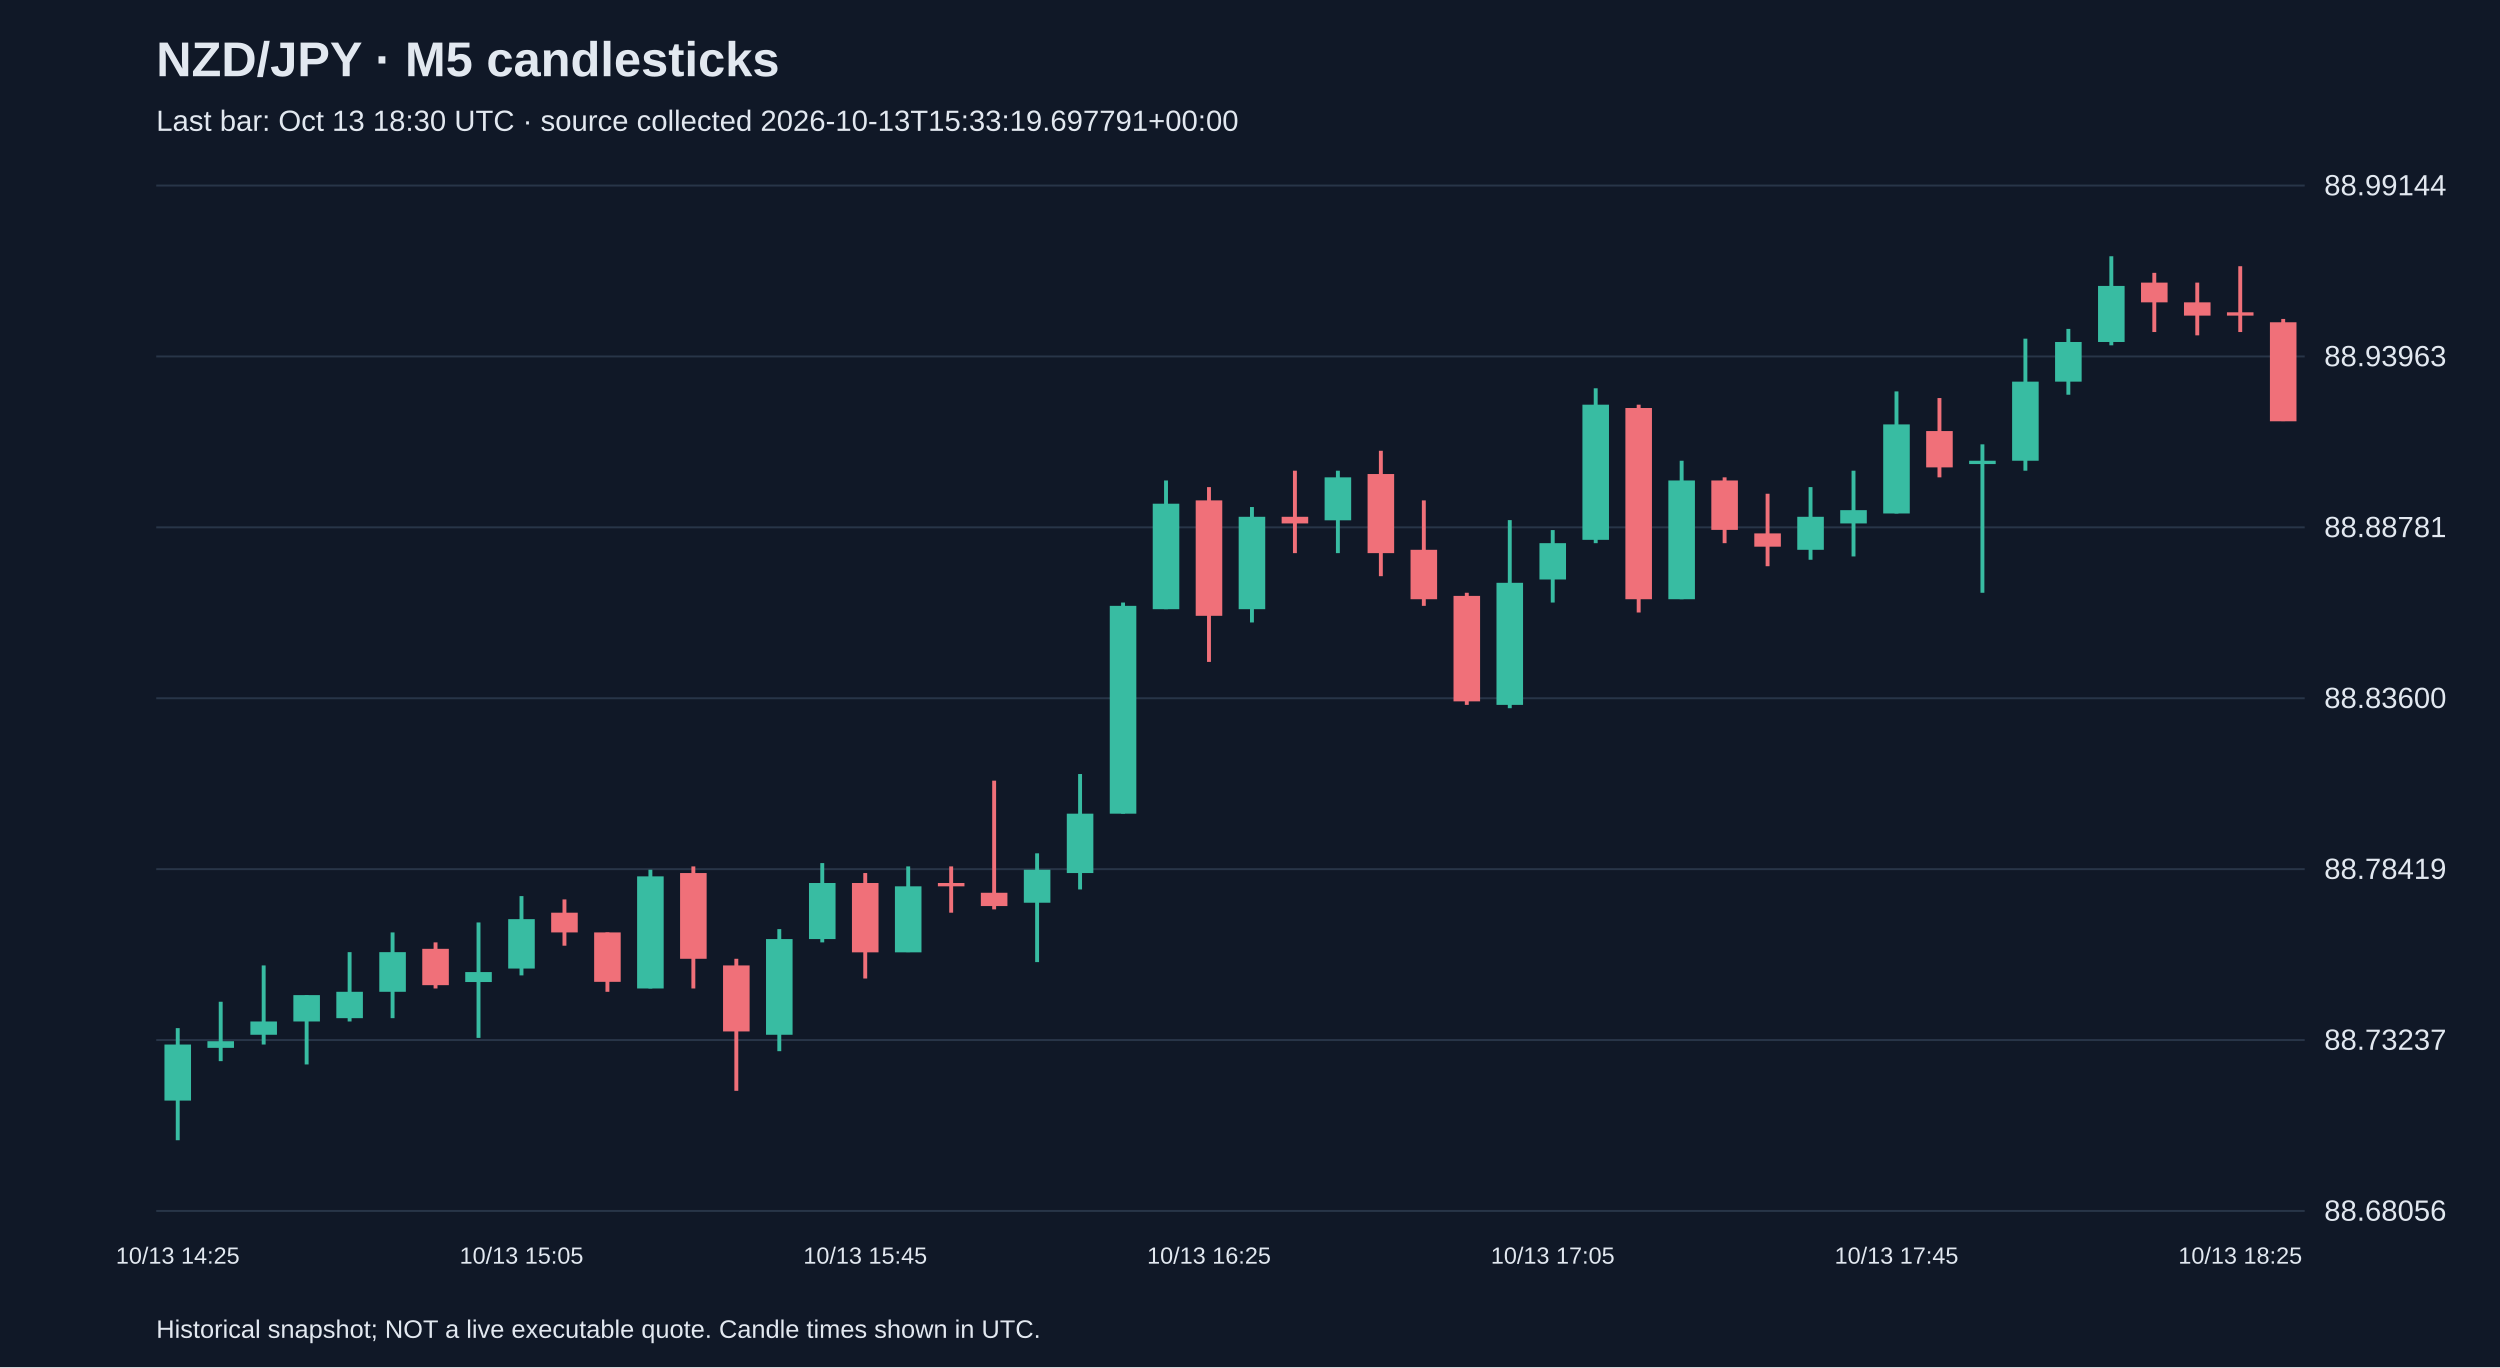
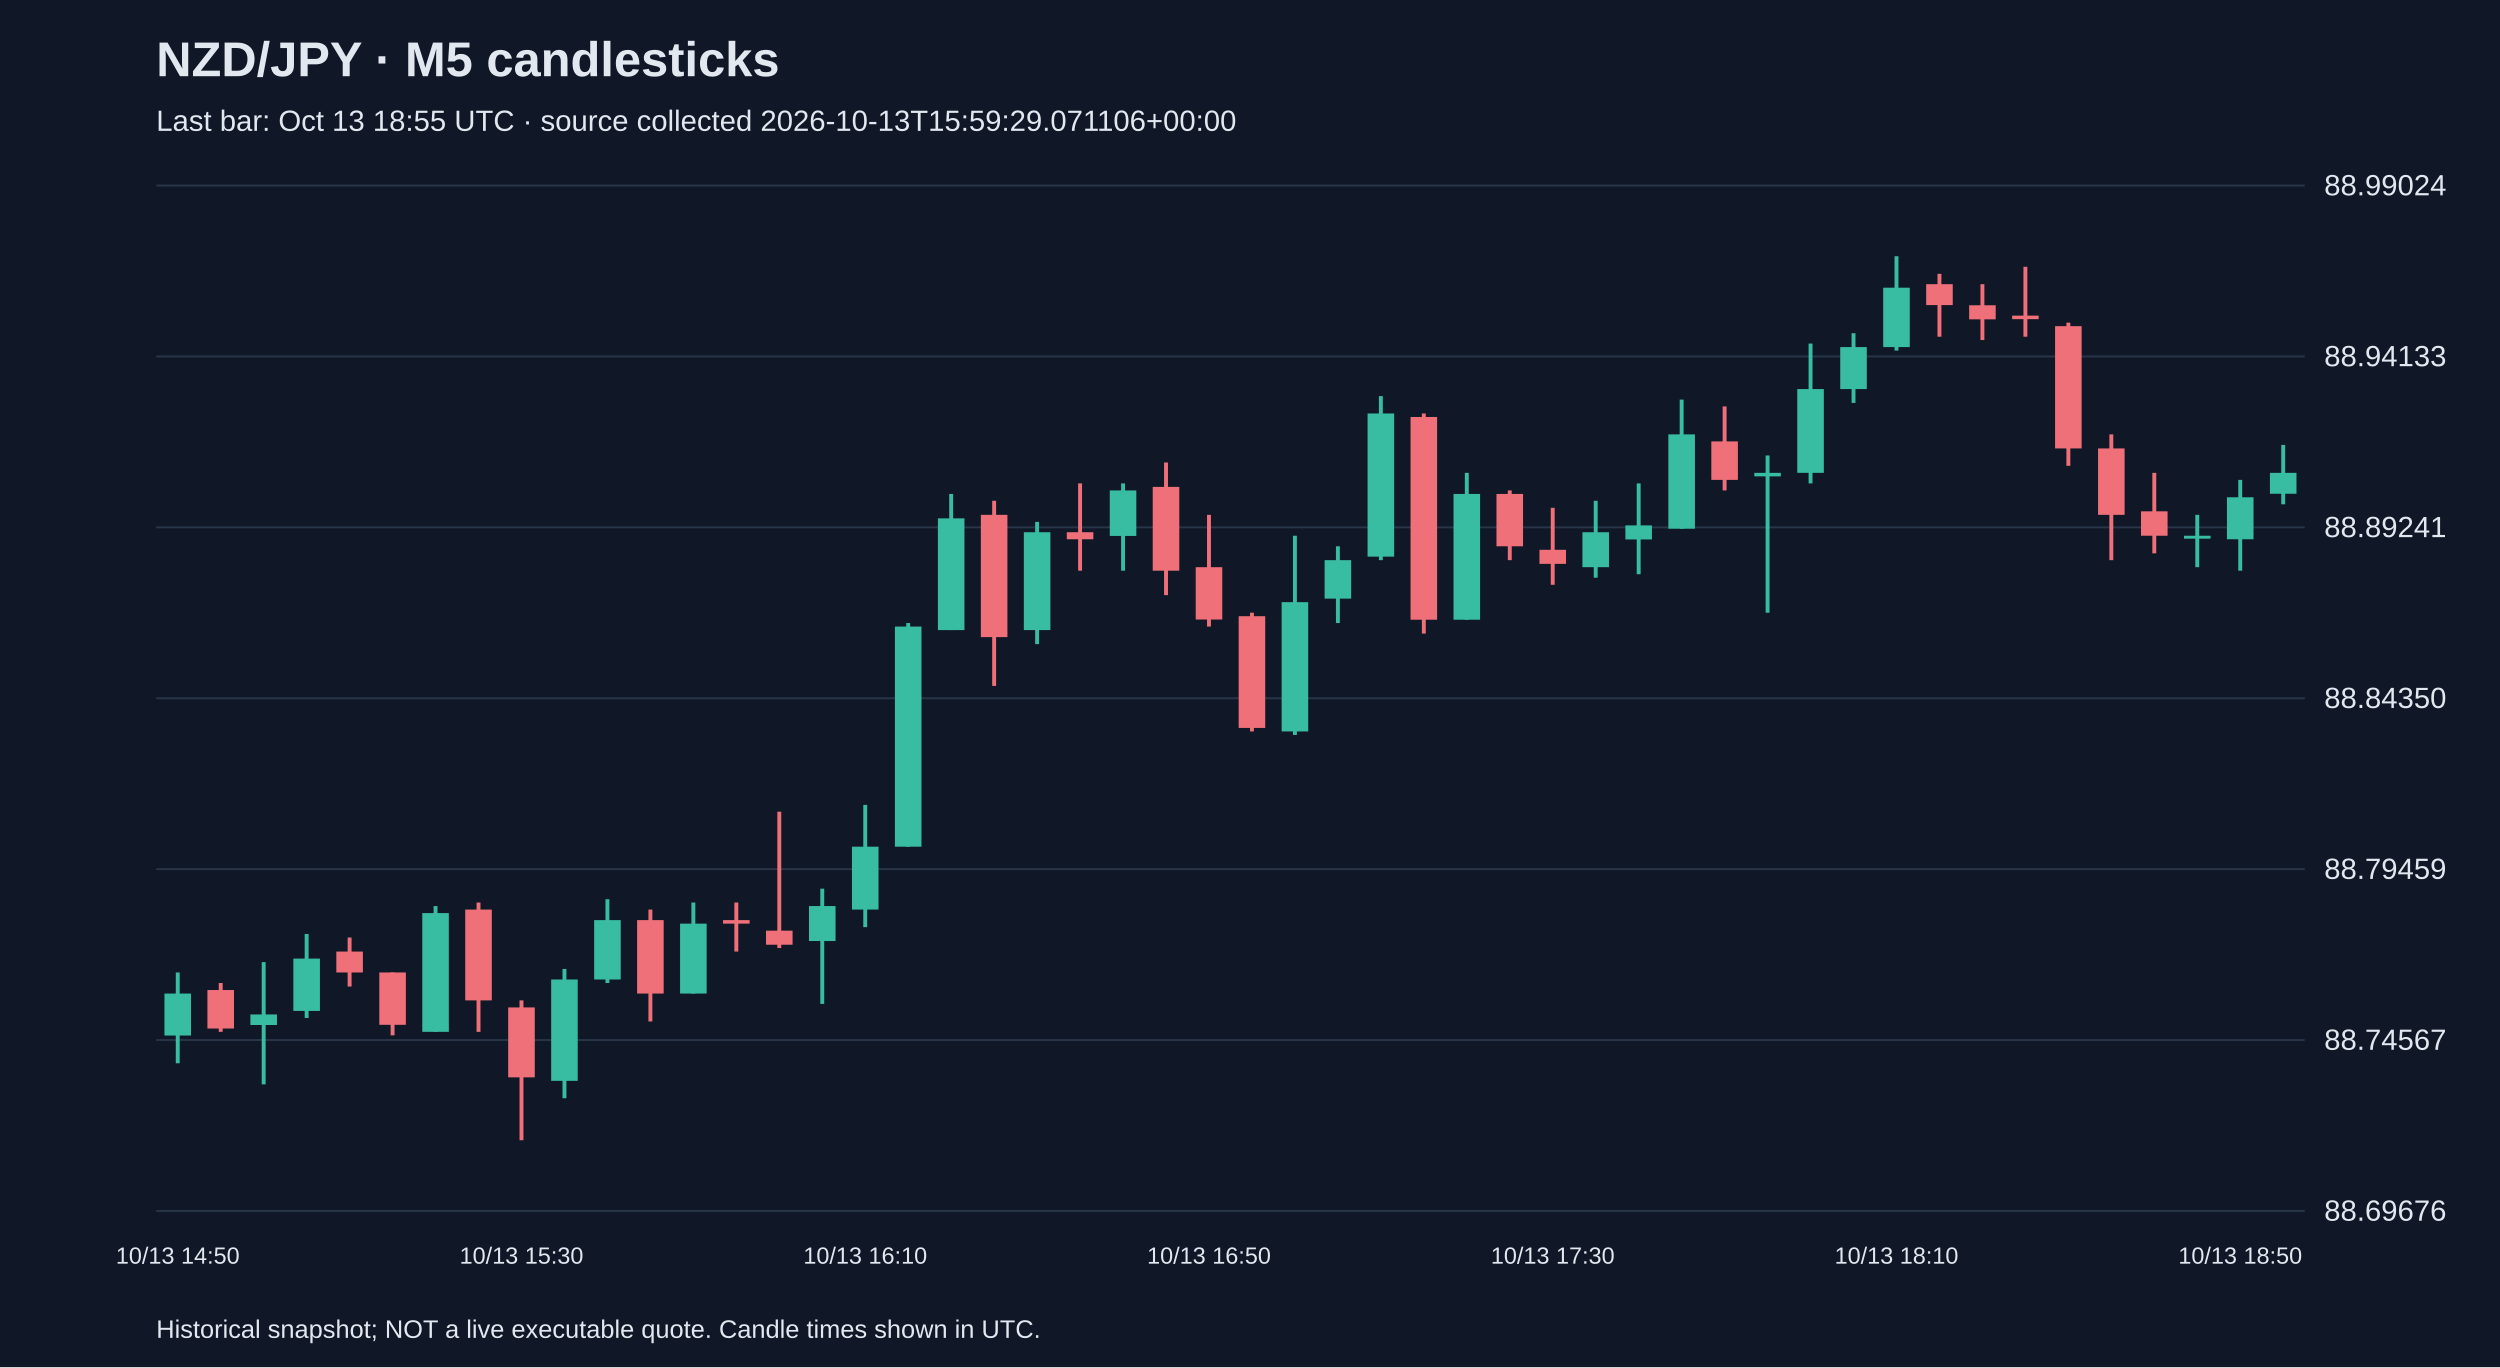
<svg xmlns="http://www.w3.org/2000/svg" viewBox="0 0 1280 700">
  <rect width="100%" height="100%" fill="#101827" />
  <style>text{font-family:Arial,sans-serif;fill:#e2e8f0}</style>
  <text x="80" y="39" font-size="25" font-weight="bold">NZD/JPY · M5 candlesticks</text>
-   <text x="80" y="67" font-size="15" fill="#a6b1c5">Last bar: Oct 13 18:30 UTC · source collected 2026-10-13T15:33:19.697791+00:00</text>
+   <text x="80" y="67" font-size="15" fill="#a6b1c5">Last bar: Oct 13 18:55 UTC · source collected 2026-10-13T15:59:29.071106+00:00</text>
  <line x1="80" y1="620.0" x2="1180" y2="620.0" stroke="#283548" />
-   <text x="1190" y="625.0" font-size="15">88.68056</text>
+   <text x="1190" y="625.0" font-size="15">88.69676</text>
  <line x1="80" y1="532.5" x2="1180" y2="532.5" stroke="#283548" />
-   <text x="1190" y="537.5" font-size="15">88.73237</text>
+   <text x="1190" y="537.5" font-size="15">88.74567</text>
  <line x1="80" y1="445.0" x2="1180" y2="445.0" stroke="#283548" />
-   <text x="1190" y="450.0" font-size="15">88.78419</text>
+   <text x="1190" y="450.0" font-size="15">88.79459</text>
  <line x1="80" y1="357.5" x2="1180" y2="357.5" stroke="#283548" />
-   <text x="1190" y="362.5" font-size="15">88.83600</text>
+   <text x="1190" y="362.5" font-size="15">88.84350</text>
  <line x1="80" y1="270.0" x2="1180" y2="270.0" stroke="#283548" />
-   <text x="1190" y="275.0" font-size="15">88.88781</text>
+   <text x="1190" y="275.0" font-size="15">88.89241</text>
  <line x1="80" y1="182.5" x2="1180" y2="182.5" stroke="#283548" />
-   <text x="1190" y="187.5" font-size="15">88.93963</text>
+   <text x="1190" y="187.5" font-size="15">88.94133</text>
  <line x1="80" y1="95.0" x2="1180" y2="95.0" stroke="#283548" />
-   <text x="1190" y="100.0" font-size="15">88.99144</text>
-   <line x1="91.0" y1="526.4" x2="91.0" y2="583.8" stroke="#38bca2" stroke-width="2" />
-   <rect x="84.2" y="534.8" width="13.6" height="28.7" fill="#38bca2" />
-   <text x="91.0" y="647" text-anchor="middle" font-size="12">10/13 14:25</text>
-   <line x1="113.0" y1="512.9" x2="113.0" y2="543.3" stroke="#38bca2" stroke-width="2" />
-   <rect x="106.2" y="533.1" width="13.6" height="3.4" fill="#38bca2" />
-   <line x1="135.0" y1="494.3" x2="135.0" y2="534.8" stroke="#38bca2" stroke-width="2" />
-   <rect x="128.2" y="523.0" width="13.6" height="6.8" fill="#38bca2" />
-   <line x1="157.0" y1="509.5" x2="157.0" y2="545.0" stroke="#38bca2" stroke-width="2" />
-   <rect x="150.2" y="509.5" width="13.6" height="13.5" fill="#38bca2" />
-   <line x1="179.0" y1="487.5" x2="179.0" y2="523.0" stroke="#38bca2" stroke-width="2" />
-   <rect x="172.2" y="507.8" width="13.6" height="13.5" fill="#38bca2" />
-   <line x1="201.0" y1="477.4" x2="201.0" y2="521.3" stroke="#38bca2" stroke-width="2" />
-   <rect x="194.2" y="487.5" width="13.6" height="20.3" fill="#38bca2" />
-   <line x1="223.0" y1="482.5" x2="223.0" y2="506.1" stroke="#f07079" stroke-width="2" />
-   <rect x="216.2" y="485.8" width="13.6" height="18.6" fill="#f07079" />
-   <line x1="245.0" y1="472.3" x2="245.0" y2="531.4" stroke="#38bca2" stroke-width="2" />
-   <rect x="238.2" y="497.7" width="13.6" height="5.1" fill="#38bca2" />
-   <line x1="267.0" y1="458.8" x2="267.0" y2="499.4" stroke="#38bca2" stroke-width="2" />
-   <rect x="260.2" y="470.6" width="13.6" height="25.3" fill="#38bca2" />
-   <text x="267.0" y="647" text-anchor="middle" font-size="12">10/13 15:05</text>
-   <line x1="289.0" y1="460.5" x2="289.0" y2="484.2" stroke="#f07079" stroke-width="2" />
-   <rect x="282.2" y="467.3" width="13.6" height="10.1" fill="#f07079" />
-   <line x1="311.0" y1="477.4" x2="311.0" y2="507.8" stroke="#f07079" stroke-width="2" />
-   <rect x="304.2" y="477.4" width="13.6" height="25.3" fill="#f07079" />
-   <line x1="333.0" y1="445.3" x2="333.0" y2="506.1" stroke="#38bca2" stroke-width="2" />
-   <rect x="326.2" y="448.7" width="13.6" height="57.4" fill="#38bca2" />
-   <line x1="355.0" y1="443.6" x2="355.0" y2="506.1" stroke="#f07079" stroke-width="2" />
-   <rect x="348.2" y="447.0" width="13.6" height="43.9" fill="#f07079" />
-   <line x1="377.0" y1="490.9" x2="377.0" y2="558.5" stroke="#f07079" stroke-width="2" />
-   <rect x="370.2" y="494.3" width="13.6" height="33.8" fill="#f07079" />
-   <line x1="399.0" y1="475.7" x2="399.0" y2="538.2" stroke="#38bca2" stroke-width="2" />
-   <rect x="392.2" y="480.8" width="13.6" height="49.0" fill="#38bca2" />
-   <line x1="421.0" y1="441.9" x2="421.0" y2="482.5" stroke="#38bca2" stroke-width="2" />
-   <rect x="414.2" y="452.1" width="13.6" height="28.7" fill="#38bca2" />
-   <line x1="443.0" y1="447.0" x2="443.0" y2="501.0" stroke="#f07079" stroke-width="2" />
-   <rect x="436.2" y="452.1" width="13.6" height="35.5" fill="#f07079" />
-   <text x="443.0" y="647" text-anchor="middle" font-size="12">10/13 15:45</text>
-   <line x1="465.0" y1="443.6" x2="465.0" y2="487.5" stroke="#38bca2" stroke-width="2" />
-   <rect x="458.2" y="453.8" width="13.6" height="33.8" fill="#38bca2" />
-   <line x1="487.0" y1="443.6" x2="487.0" y2="467.3" stroke="#f07079" stroke-width="2" />
-   <rect x="480.2" y="452.1" width="13.6" height="1.7" fill="#f07079" />
-   <line x1="509.0" y1="399.7" x2="509.0" y2="465.6" stroke="#f07079" stroke-width="2" />
-   <rect x="502.2" y="457.1" width="13.6" height="6.8" fill="#f07079" />
-   <line x1="531.0" y1="436.9" x2="531.0" y2="492.6" stroke="#38bca2" stroke-width="2" />
-   <rect x="524.2" y="445.3" width="13.6" height="16.9" fill="#38bca2" />
-   <line x1="553.0" y1="396.3" x2="553.0" y2="455.4" stroke="#38bca2" stroke-width="2" />
-   <rect x="546.2" y="416.6" width="13.6" height="30.4" fill="#38bca2" />
-   <line x1="575.0" y1="308.5" x2="575.0" y2="416.6" stroke="#38bca2" stroke-width="2" />
-   <rect x="568.2" y="310.2" width="13.6" height="106.4" fill="#38bca2" />
-   <line x1="597.0" y1="246.0" x2="597.0" y2="311.9" stroke="#38bca2" stroke-width="2" />
-   <rect x="590.2" y="257.9" width="13.6" height="54.0" fill="#38bca2" />
-   <line x1="619.0" y1="249.4" x2="619.0" y2="338.9" stroke="#f07079" stroke-width="2" />
-   <rect x="612.2" y="256.2" width="13.6" height="59.1" fill="#f07079" />
-   <text x="619.0" y="647" text-anchor="middle" font-size="12">10/13 16:25</text>
-   <line x1="641.0" y1="259.6" x2="641.0" y2="318.7" stroke="#38bca2" stroke-width="2" />
-   <rect x="634.2" y="264.6" width="13.6" height="47.3" fill="#38bca2" />
-   <line x1="663.0" y1="241.0" x2="663.0" y2="283.2" stroke="#f07079" stroke-width="2" />
-   <rect x="656.2" y="264.6" width="13.6" height="3.4" fill="#f07079" />
-   <line x1="685.0" y1="241.0" x2="685.0" y2="283.2" stroke="#38bca2" stroke-width="2" />
-   <rect x="678.2" y="244.4" width="13.6" height="22.0" fill="#38bca2" />
-   <line x1="707.0" y1="230.8" x2="707.0" y2="295.0" stroke="#f07079" stroke-width="2" />
-   <rect x="700.2" y="242.7" width="13.6" height="40.5" fill="#f07079" />
-   <line x1="729.0" y1="256.2" x2="729.0" y2="310.2" stroke="#f07079" stroke-width="2" />
-   <rect x="722.2" y="281.5" width="13.6" height="25.3" fill="#f07079" />
-   <line x1="751.0" y1="303.5" x2="751.0" y2="360.9" stroke="#f07079" stroke-width="2" />
-   <rect x="744.2" y="305.1" width="13.6" height="54.0" fill="#f07079" />
-   <line x1="773.0" y1="266.3" x2="773.0" y2="362.6" stroke="#38bca2" stroke-width="2" />
-   <rect x="766.2" y="298.4" width="13.6" height="62.5" fill="#38bca2" />
-   <line x1="795.0" y1="271.4" x2="795.0" y2="308.5" stroke="#38bca2" stroke-width="2" />
-   <rect x="788.2" y="278.1" width="13.6" height="18.6" fill="#38bca2" />
-   <text x="795.0" y="647" text-anchor="middle" font-size="12">10/13 17:05</text>
-   <line x1="817.0" y1="198.8" x2="817.0" y2="278.1" stroke="#38bca2" stroke-width="2" />
-   <rect x="810.2" y="207.2" width="13.6" height="69.2" fill="#38bca2" />
-   <line x1="839.0" y1="207.2" x2="839.0" y2="313.6" stroke="#f07079" stroke-width="2" />
-   <rect x="832.2" y="208.9" width="13.6" height="97.9" fill="#f07079" />
-   <line x1="861.0" y1="235.9" x2="861.0" y2="306.8" stroke="#38bca2" stroke-width="2" />
-   <rect x="854.2" y="246.0" width="13.6" height="60.8" fill="#38bca2" />
-   <line x1="883.0" y1="244.4" x2="883.0" y2="278.1" stroke="#f07079" stroke-width="2" />
-   <rect x="876.2" y="246.0" width="13.6" height="25.3" fill="#f07079" />
-   <line x1="905.0" y1="252.8" x2="905.0" y2="289.9" stroke="#f07079" stroke-width="2" />
-   <rect x="898.2" y="273.1" width="13.6" height="6.8" fill="#f07079" />
-   <line x1="927.0" y1="249.4" x2="927.0" y2="286.6" stroke="#38bca2" stroke-width="2" />
-   <rect x="920.2" y="264.6" width="13.6" height="16.9" fill="#38bca2" />
-   <line x1="949.0" y1="241.0" x2="949.0" y2="284.9" stroke="#38bca2" stroke-width="2" />
-   <rect x="942.2" y="261.2" width="13.6" height="6.8" fill="#38bca2" />
-   <line x1="971.0" y1="200.4" x2="971.0" y2="262.9" stroke="#38bca2" stroke-width="2" />
-   <rect x="964.2" y="217.3" width="13.6" height="45.6" fill="#38bca2" />
-   <text x="971.0" y="647" text-anchor="middle" font-size="12">10/13 17:45</text>
-   <line x1="993.0" y1="203.8" x2="993.0" y2="244.4" stroke="#f07079" stroke-width="2" />
-   <rect x="986.2" y="220.7" width="13.6" height="18.6" fill="#f07079" />
-   <line x1="1015.0" y1="227.5" x2="1015.0" y2="303.5" stroke="#38bca2" stroke-width="2" />
-   <rect x="1008.2" y="235.9" width="13.6" height="1.7" fill="#38bca2" />
-   <line x1="1037.0" y1="173.4" x2="1037.0" y2="241.0" stroke="#38bca2" stroke-width="2" />
-   <rect x="1030.2" y="195.4" width="13.6" height="40.5" fill="#38bca2" />
-   <line x1="1059.0" y1="168.4" x2="1059.0" y2="202.1" stroke="#38bca2" stroke-width="2" />
-   <rect x="1052.2" y="175.1" width="13.6" height="20.3" fill="#38bca2" />
-   <line x1="1081.0" y1="131.2" x2="1081.0" y2="176.8" stroke="#38bca2" stroke-width="2" />
-   <rect x="1074.2" y="146.4" width="13.6" height="28.7" fill="#38bca2" />
-   <line x1="1103.0" y1="139.7" x2="1103.0" y2="170.0" stroke="#f07079" stroke-width="2" />
-   <rect x="1096.2" y="144.7" width="13.6" height="10.1" fill="#f07079" />
-   <line x1="1125.0" y1="144.7" x2="1125.0" y2="171.7" stroke="#f07079" stroke-width="2" />
-   <rect x="1118.2" y="154.8" width="13.6" height="6.8" fill="#f07079" />
-   <line x1="1147.0" y1="136.3" x2="1147.0" y2="170.0" stroke="#f07079" stroke-width="2" />
-   <rect x="1140.2" y="159.9" width="13.6" height="1.7" fill="#f07079" />
-   <text x="1147.0" y="647" text-anchor="middle" font-size="12">10/13 18:25</text>
-   <line x1="1169.0" y1="163.3" x2="1169.0" y2="215.6" stroke="#f07079" stroke-width="2" />
-   <rect x="1162.2" y="165.0" width="13.6" height="50.7" fill="#f07079" />
+   <text x="1190" y="100.0" font-size="15">88.99024</text>
+   <line x1="91.0" y1="497.9" x2="91.0" y2="544.4" stroke="#38bca2" stroke-width="2" />
+   <rect x="84.2" y="508.7" width="13.6" height="21.5" fill="#38bca2" />
+   <text x="91.0" y="647" text-anchor="middle" font-size="12">10/13 14:50</text>
+   <line x1="113.0" y1="503.3" x2="113.0" y2="528.3" stroke="#f07079" stroke-width="2" />
+   <rect x="106.2" y="506.9" width="13.6" height="19.7" fill="#f07079" />
+   <line x1="135.0" y1="492.6" x2="135.0" y2="555.2" stroke="#38bca2" stroke-width="2" />
+   <rect x="128.2" y="519.4" width="13.6" height="5.4" fill="#38bca2" />
+   <line x1="157.0" y1="478.2" x2="157.0" y2="521.2" stroke="#38bca2" stroke-width="2" />
+   <rect x="150.2" y="490.8" width="13.6" height="26.8" fill="#38bca2" />
+   <line x1="179.0" y1="480.0" x2="179.0" y2="505.1" stroke="#f07079" stroke-width="2" />
+   <rect x="172.2" y="487.2" width="13.6" height="10.7" fill="#f07079" />
+   <line x1="201.0" y1="497.9" x2="201.0" y2="530.1" stroke="#f07079" stroke-width="2" />
+   <rect x="194.2" y="497.9" width="13.6" height="26.8" fill="#f07079" />
+   <line x1="223.0" y1="463.9" x2="223.0" y2="528.3" stroke="#38bca2" stroke-width="2" />
+   <rect x="216.2" y="467.5" width="13.6" height="60.8" fill="#38bca2" />
+   <line x1="245.0" y1="462.1" x2="245.0" y2="528.3" stroke="#f07079" stroke-width="2" />
+   <rect x="238.2" y="465.7" width="13.6" height="46.5" fill="#f07079" />
+   <line x1="267.0" y1="512.2" x2="267.0" y2="583.8" stroke="#f07079" stroke-width="2" />
+   <rect x="260.2" y="515.8" width="13.6" height="35.8" fill="#f07079" />
+   <text x="267.0" y="647" text-anchor="middle" font-size="12">10/13 15:30</text>
+   <line x1="289.0" y1="496.1" x2="289.0" y2="562.3" stroke="#38bca2" stroke-width="2" />
+   <rect x="282.2" y="501.5" width="13.6" height="51.9" fill="#38bca2" />
+   <line x1="311.0" y1="460.4" x2="311.0" y2="503.3" stroke="#38bca2" stroke-width="2" />
+   <rect x="304.2" y="471.1" width="13.6" height="30.4" fill="#38bca2" />
+   <line x1="333.0" y1="465.7" x2="333.0" y2="523.0" stroke="#f07079" stroke-width="2" />
+   <rect x="326.2" y="471.1" width="13.6" height="37.6" fill="#f07079" />
+   <line x1="355.0" y1="462.1" x2="355.0" y2="508.7" stroke="#38bca2" stroke-width="2" />
+   <rect x="348.2" y="472.9" width="13.6" height="35.8" fill="#38bca2" />
+   <line x1="377.0" y1="462.1" x2="377.0" y2="487.2" stroke="#f07079" stroke-width="2" />
+   <rect x="370.2" y="471.1" width="13.6" height="1.8" fill="#f07079" />
+   <line x1="399.0" y1="415.6" x2="399.0" y2="485.4" stroke="#f07079" stroke-width="2" />
+   <rect x="392.2" y="476.5" width="13.6" height="7.2" fill="#f07079" />
+   <line x1="421.0" y1="455.0" x2="421.0" y2="514.0" stroke="#38bca2" stroke-width="2" />
+   <rect x="414.2" y="463.9" width="13.6" height="17.9" fill="#38bca2" />
+   <line x1="443.0" y1="412.1" x2="443.0" y2="474.7" stroke="#38bca2" stroke-width="2" />
+   <rect x="436.2" y="433.5" width="13.6" height="32.2" fill="#38bca2" />
+   <text x="443.0" y="647" text-anchor="middle" font-size="12">10/13 16:10</text>
+   <line x1="465.0" y1="319.0" x2="465.0" y2="433.5" stroke="#38bca2" stroke-width="2" />
+   <rect x="458.2" y="320.8" width="13.6" height="112.7" fill="#38bca2" />
+   <line x1="487.0" y1="252.9" x2="487.0" y2="322.6" stroke="#38bca2" stroke-width="2" />
+   <rect x="480.2" y="265.4" width="13.6" height="57.2" fill="#38bca2" />
+   <line x1="509.0" y1="256.4" x2="509.0" y2="351.2" stroke="#f07079" stroke-width="2" />
+   <rect x="502.2" y="263.6" width="13.6" height="62.6" fill="#f07079" />
+   <line x1="531.0" y1="267.2" x2="531.0" y2="329.8" stroke="#38bca2" stroke-width="2" />
+   <rect x="524.2" y="272.5" width="13.6" height="50.1" fill="#38bca2" />
+   <line x1="553.0" y1="247.5" x2="553.0" y2="292.2" stroke="#f07079" stroke-width="2" />
+   <rect x="546.2" y="272.5" width="13.6" height="3.6" fill="#f07079" />
+   <line x1="575.0" y1="247.5" x2="575.0" y2="292.2" stroke="#38bca2" stroke-width="2" />
+   <rect x="568.2" y="251.1" width="13.6" height="23.3" fill="#38bca2" />
+   <line x1="597.0" y1="236.8" x2="597.0" y2="304.7" stroke="#f07079" stroke-width="2" />
+   <rect x="590.2" y="249.3" width="13.6" height="42.9" fill="#f07079" />
+   <line x1="619.0" y1="263.6" x2="619.0" y2="320.8" stroke="#f07079" stroke-width="2" />
+   <rect x="612.2" y="290.4" width="13.6" height="26.8" fill="#f07079" />
+   <text x="619.0" y="647" text-anchor="middle" font-size="12">10/13 16:50</text>
+   <line x1="641.0" y1="313.7" x2="641.0" y2="374.5" stroke="#f07079" stroke-width="2" />
+   <rect x="634.2" y="315.5" width="13.6" height="57.2" fill="#f07079" />
+   <line x1="663.0" y1="274.3" x2="663.0" y2="376.3" stroke="#38bca2" stroke-width="2" />
+   <rect x="656.2" y="308.3" width="13.6" height="66.2" fill="#38bca2" />
+   <line x1="685.0" y1="279.7" x2="685.0" y2="319.0" stroke="#38bca2" stroke-width="2" />
+   <rect x="678.2" y="286.8" width="13.6" height="19.7" fill="#38bca2" />
+   <line x1="707.0" y1="202.8" x2="707.0" y2="286.8" stroke="#38bca2" stroke-width="2" />
+   <rect x="700.2" y="211.7" width="13.6" height="73.3" fill="#38bca2" />
+   <line x1="729.0" y1="211.7" x2="729.0" y2="324.4" stroke="#f07079" stroke-width="2" />
+   <rect x="722.2" y="213.5" width="13.6" height="103.8" fill="#f07079" />
+   <line x1="751.0" y1="242.1" x2="751.0" y2="317.3" stroke="#38bca2" stroke-width="2" />
+   <rect x="744.2" y="252.9" width="13.6" height="64.4" fill="#38bca2" />
+   <line x1="773.0" y1="251.1" x2="773.0" y2="286.8" stroke="#f07079" stroke-width="2" />
+   <rect x="766.2" y="252.9" width="13.6" height="26.8" fill="#f07079" />
+   <line x1="795.0" y1="260.0" x2="795.0" y2="299.4" stroke="#f07079" stroke-width="2" />
+   <rect x="788.2" y="281.5" width="13.6" height="7.2" fill="#f07079" />
+   <text x="795.0" y="647" text-anchor="middle" font-size="12">10/13 17:30</text>
+   <line x1="817.0" y1="256.4" x2="817.0" y2="295.8" stroke="#38bca2" stroke-width="2" />
+   <rect x="810.2" y="272.5" width="13.6" height="17.9" fill="#38bca2" />
+   <line x1="839.0" y1="247.5" x2="839.0" y2="294.0" stroke="#38bca2" stroke-width="2" />
+   <rect x="832.2" y="269.0" width="13.6" height="7.2" fill="#38bca2" />
+   <line x1="861.0" y1="204.6" x2="861.0" y2="270.7" stroke="#38bca2" stroke-width="2" />
+   <rect x="854.2" y="222.4" width="13.6" height="48.3" fill="#38bca2" />
+   <line x1="883.0" y1="208.1" x2="883.0" y2="251.1" stroke="#f07079" stroke-width="2" />
+   <rect x="876.2" y="226.0" width="13.6" height="19.7" fill="#f07079" />
+   <line x1="905.0" y1="233.2" x2="905.0" y2="313.7" stroke="#38bca2" stroke-width="2" />
+   <rect x="898.2" y="242.1" width="13.6" height="1.8" fill="#38bca2" />
+   <line x1="927.0" y1="175.9" x2="927.0" y2="247.5" stroke="#38bca2" stroke-width="2" />
+   <rect x="920.2" y="199.2" width="13.6" height="42.9" fill="#38bca2" />
+   <line x1="949.0" y1="170.6" x2="949.0" y2="206.3" stroke="#38bca2" stroke-width="2" />
+   <rect x="942.2" y="177.7" width="13.6" height="21.5" fill="#38bca2" />
+   <line x1="971.0" y1="131.2" x2="971.0" y2="179.5" stroke="#38bca2" stroke-width="2" />
+   <rect x="964.2" y="147.3" width="13.6" height="30.4" fill="#38bca2" />
+   <text x="971.0" y="647" text-anchor="middle" font-size="12">10/13 18:10</text>
+   <line x1="993.0" y1="140.2" x2="993.0" y2="172.4" stroke="#f07079" stroke-width="2" />
+   <rect x="986.2" y="145.5" width="13.6" height="10.7" fill="#f07079" />
+   <line x1="1015.0" y1="145.5" x2="1015.0" y2="174.1" stroke="#f07079" stroke-width="2" />
+   <rect x="1008.2" y="156.3" width="13.6" height="7.2" fill="#f07079" />
+   <line x1="1037.0" y1="136.6" x2="1037.0" y2="172.4" stroke="#f07079" stroke-width="2" />
+   <rect x="1030.2" y="161.6" width="13.6" height="1.8" fill="#f07079" />
+   <line x1="1059.0" y1="165.2" x2="1059.0" y2="238.5" stroke="#f07079" stroke-width="2" />
+   <rect x="1052.2" y="167.0" width="13.6" height="62.6" fill="#f07079" />
+   <line x1="1081.0" y1="222.4" x2="1081.0" y2="286.8" stroke="#f07079" stroke-width="2" />
+   <rect x="1074.2" y="229.6" width="13.6" height="34.0" fill="#f07079" />
+   <line x1="1103.0" y1="242.1" x2="1103.0" y2="283.3" stroke="#f07079" stroke-width="2" />
+   <rect x="1096.2" y="261.8" width="13.6" height="12.5" fill="#f07079" />
+   <line x1="1125.0" y1="263.6" x2="1125.0" y2="290.4" stroke="#38bca2" stroke-width="2" />
+   <rect x="1118.2" y="274.3" width="13.6" height="1.5" fill="#38bca2" />
+   <line x1="1147.0" y1="245.7" x2="1147.0" y2="292.2" stroke="#38bca2" stroke-width="2" />
+   <rect x="1140.2" y="254.6" width="13.6" height="21.5" fill="#38bca2" />
+   <text x="1147.0" y="647" text-anchor="middle" font-size="12">10/13 18:50</text>
+   <line x1="1169.0" y1="227.8" x2="1169.0" y2="258.2" stroke="#38bca2" stroke-width="2" />
+   <rect x="1162.2" y="242.1" width="13.6" height="10.7" fill="#38bca2" />
  <text x="80" y="685" font-size="13">Historical snapshot; NOT a live executable quote. Candle times shown in UTC.</text>
</svg>
